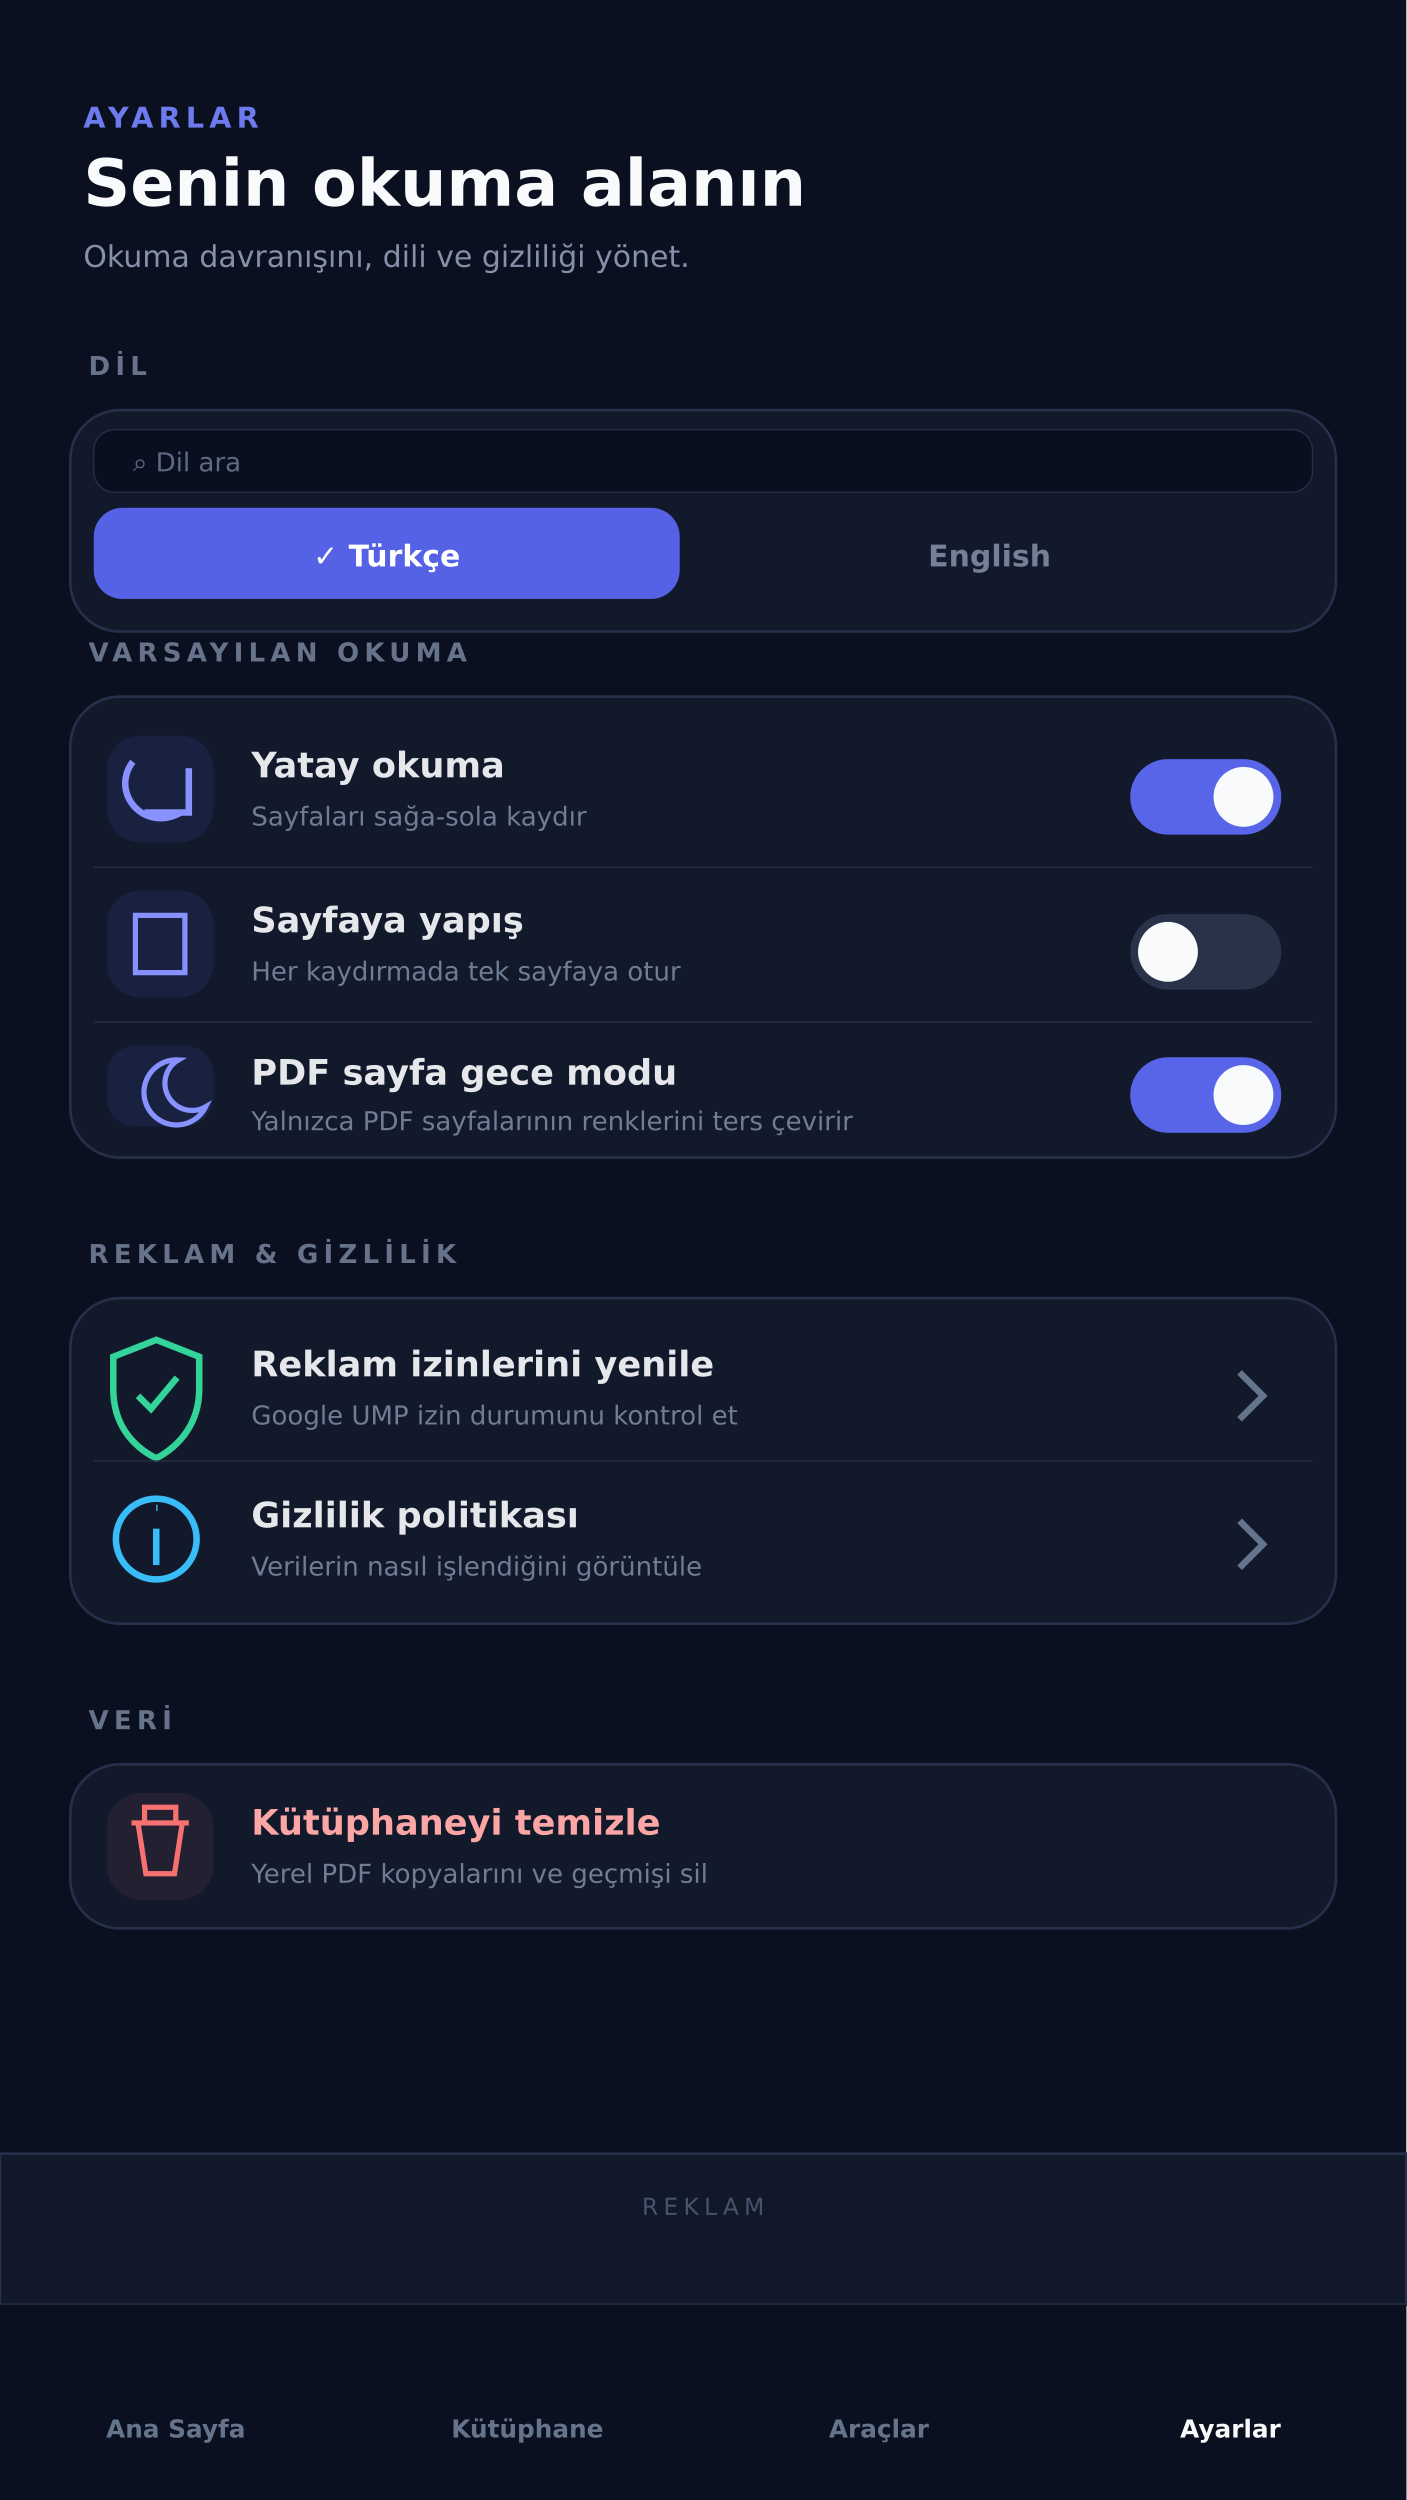
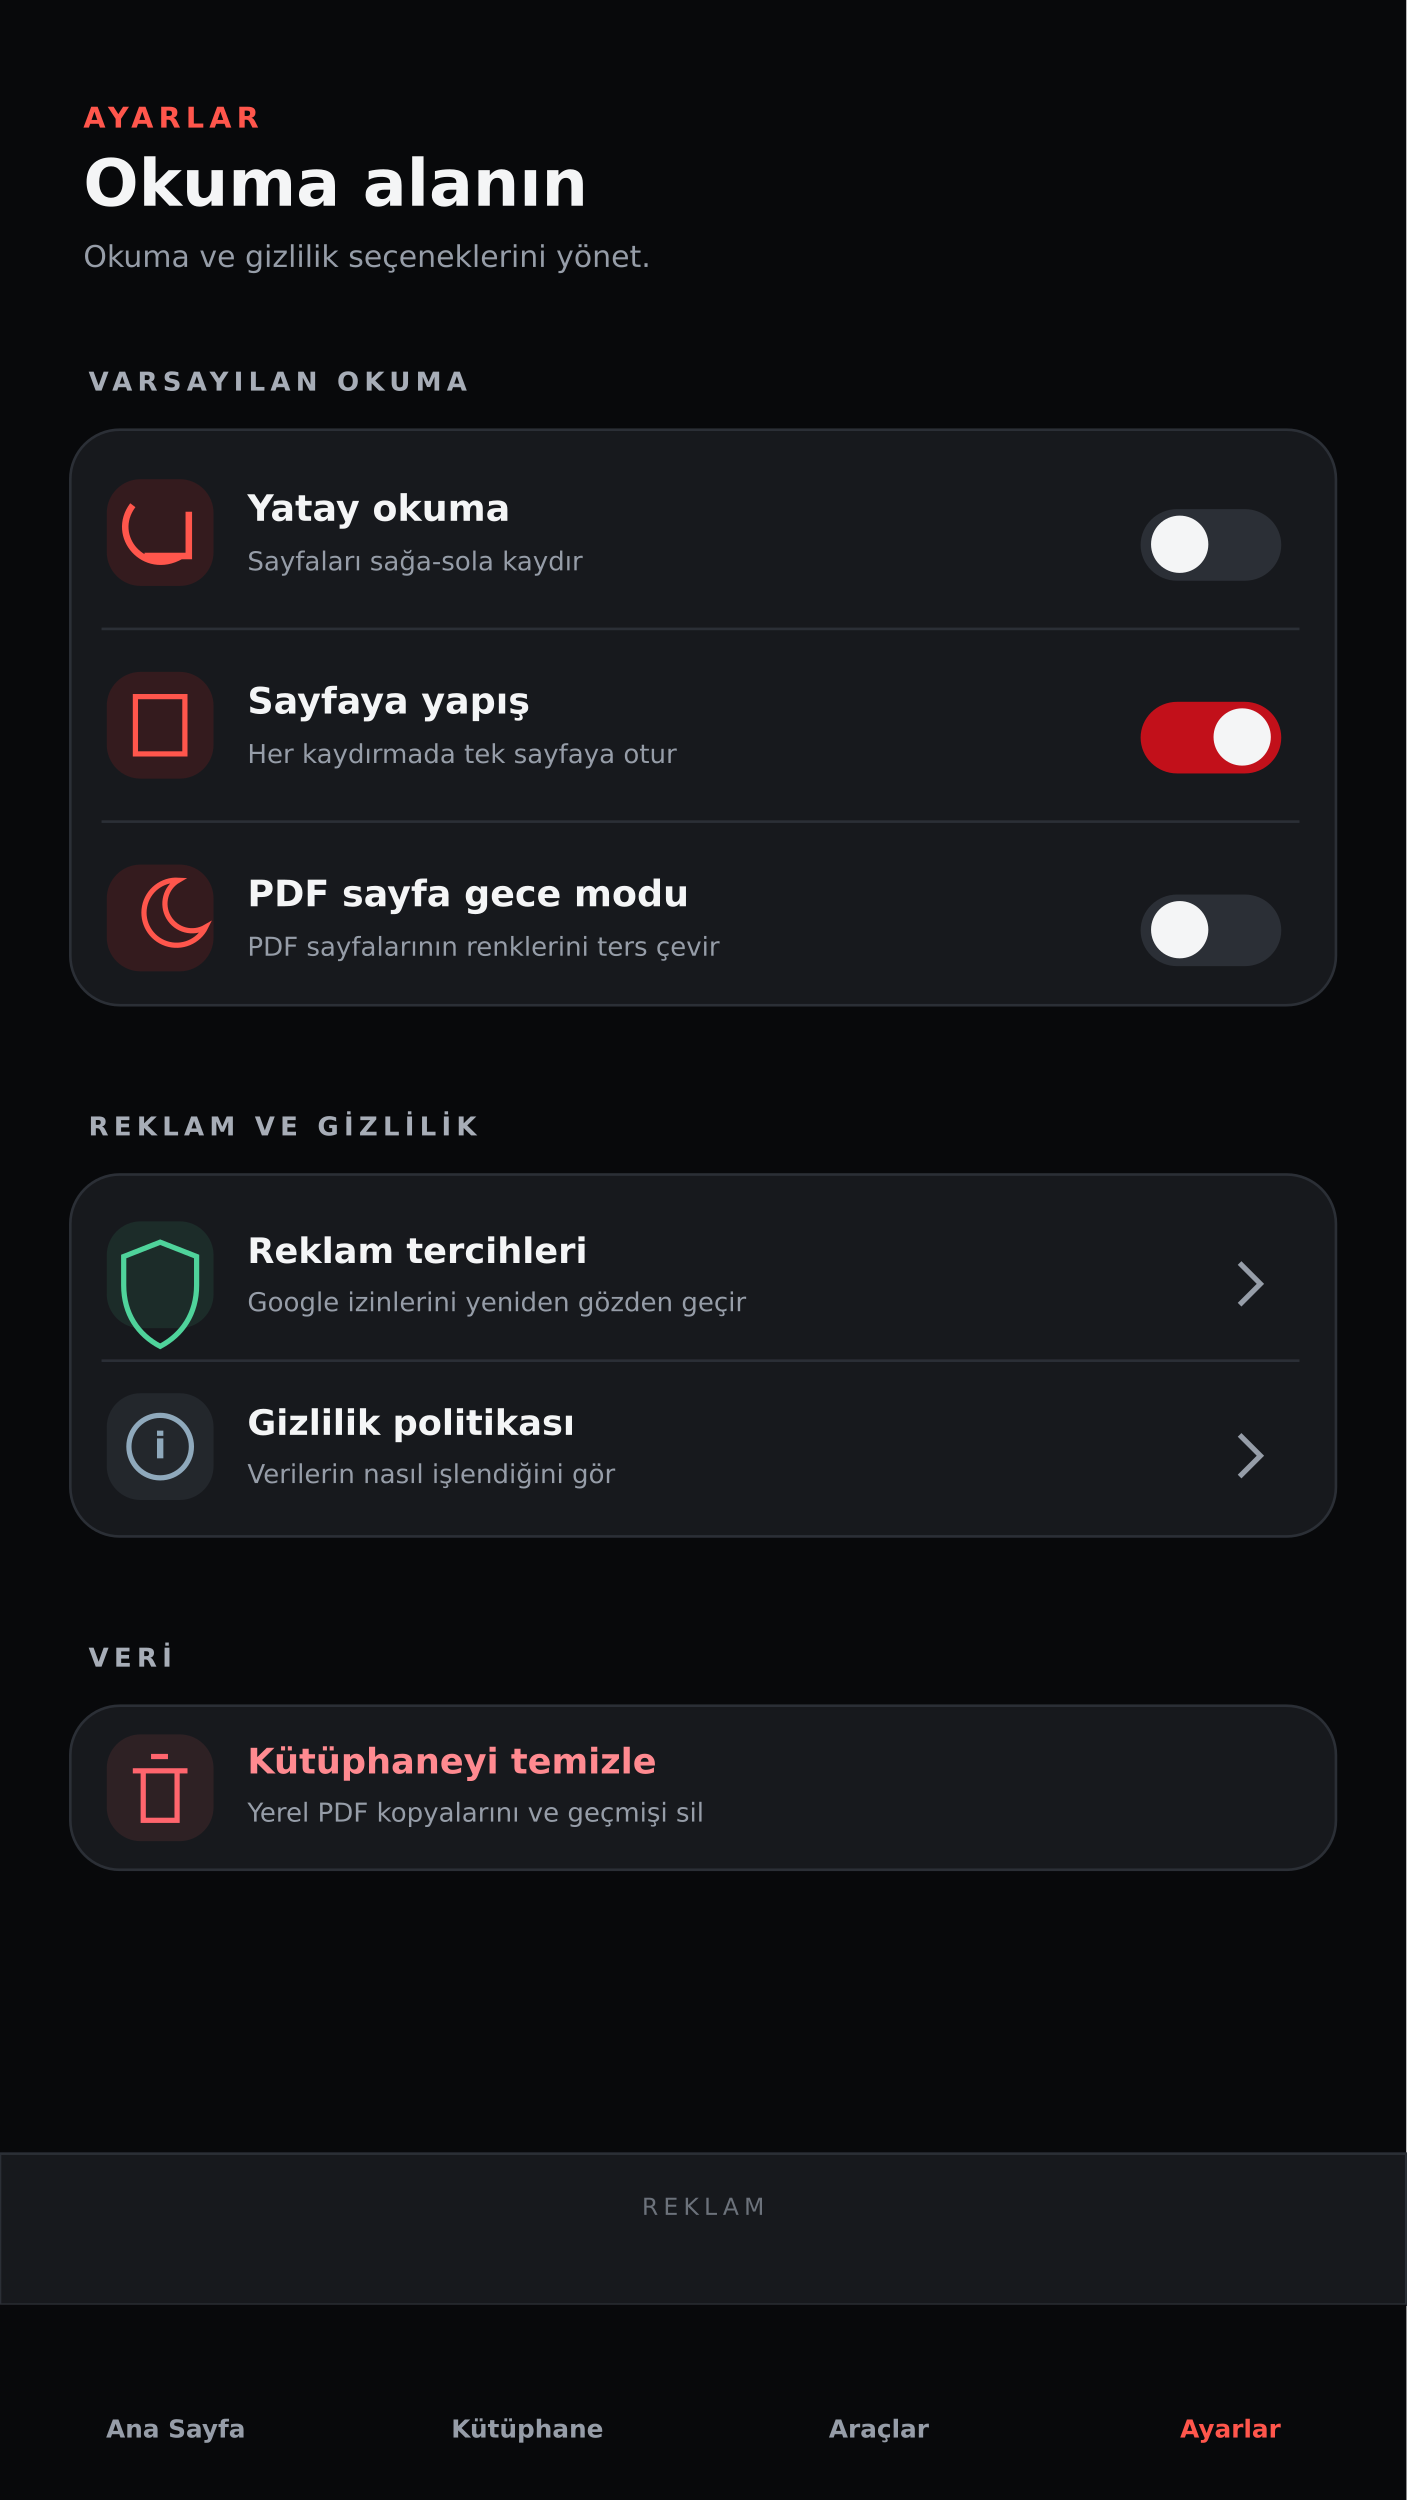
<svg xmlns="http://www.w3.org/2000/svg" width="1080" height="1920" viewBox="0 0 1080 1920">
-   <rect width="1080" height="1920" fill="#0B1020" />
+   <rect width="1080" height="1920" fill="#08090B" />
  <g font-family="DejaVu Sans, sans-serif">
-     <text x="64" y="98" fill="#6E7BEE" font-size="22" font-weight="900" letter-spacing="4">AYARLAR</text>
-     <text x="64" y="158" fill="#F8FAFC" font-size="50" font-weight="900">Senin okuma alanın</text>
-     <text x="64" y="205" fill="#8491A8" font-size="23">Okuma davranışını, dili ve gizliliği yönet.</text>
-     <text x="68" y="288" fill="#66738A" font-size="20" font-weight="900" letter-spacing="4">DİL</text>
-     <rect x="54" y="315" width="972" height="170" rx="38" fill="#11192B" stroke="#27304A" stroke-width="2" />
-     <rect x="72" y="330" width="936" height="48" rx="16" fill="#090F1E" stroke="#27304A" />
-     <text x="102" y="362" fill="#5D6B84" font-size="20">⌕  Dil ara</text>
-     <rect x="72" y="390" width="450" height="70" rx="22" fill="#5662E6" />
-     <text x="297" y="435" fill="#fff" font-size="23" font-weight="800" text-anchor="middle">✓  Türkçe</text>
-     <text x="760" y="435" fill="#738098" font-size="23" font-weight="800" text-anchor="middle">English</text>
-     <text x="68" y="508" fill="#66738A" font-size="20" font-weight="900" letter-spacing="4">VARSAYILAN OKUMA</text>
-     <rect x="54" y="535" width="972" height="354" rx="38" fill="#11192B" stroke="#27304A" stroke-width="2" />
+     <text x="64" y="98" fill="#FF564C" font-size="22" font-weight="900" letter-spacing="4">AYARLAR</text>
+     <text x="64" y="158" fill="#F4F5F6" font-size="50" font-weight="900">Okuma alanın</text>
+     <text x="64" y="205" fill="#969DA8" font-size="23">Okuma ve gizlilik seçeneklerini yönet.</text>
+     <text x="68" y="300" fill="#A7ADB7" font-size="20" font-weight="900" letter-spacing="4">VARSAYILAN OKUMA</text>
+     <rect x="54" y="330" width="972" height="442" rx="38" fill="#17191D" stroke="#2B2F36" stroke-width="2" />
    <g>
-       <rect x="82" y="565" width="82" height="82" rx="26" fill="#5B67F1" fill-opacity=".1" />
-       <path d="M145 590v34h-34M139 624c-28 16-55-15-37-39" fill="none" stroke="#8792FF" stroke-width="5" />
-       <text x="193" y="597" fill="#E5E7EB" font-size="27" font-weight="800">Yatay okuma</text>
-       <text x="193" y="634" fill="#6F7D95" font-size="20">Sayfaları sağa-sola kaydır</text>
-       <rect x="868" y="583" width="116" height="58" rx="29" fill="#5865E8" />
-       <circle cx="955" cy="612" r="23" fill="#F8FAFC" />
-       <line x1="72" y1="666" x2="1008" y2="666" stroke="#27304A" />
-       <rect x="82" y="684" width="82" height="82" rx="26" fill="#5B67F1" fill-opacity=".1" />
-       <rect x="104" y="703" width="38" height="44" fill="none" stroke="#8792FF" stroke-width="4" />
-       <text x="193" y="716" fill="#E5E7EB" font-size="27" font-weight="800">Sayfaya yapış</text>
-       <text x="193" y="753" fill="#6F7D95" font-size="20">Her kaydırmada tek sayfaya otur</text>
-       <rect x="868" y="702" width="116" height="58" rx="29" fill="#283249" />
-       <circle cx="897" cy="731" r="23" fill="#F8FAFC" />
-       <line x1="72" y1="785" x2="1008" y2="785" stroke="#27304A" />
-       <rect x="82" y="803" width="82" height="62" rx="22" fill="#5B67F1" fill-opacity=".1" />
-       <path d="M137 814a25 25 0 1 0 21 36 20 20 0 0 1-21-36z" fill="none" stroke="#8792FF" stroke-width="4" />
-       <text x="193" y="833" fill="#E5E7EB" font-size="27" font-weight="800">PDF sayfa gece modu</text>
-       <text x="193" y="868" fill="#6F7D95" font-size="20">Yalnızca PDF sayfalarının renklerini ters çevirir</text>
-       <rect x="868" y="812" width="116" height="58" rx="29" fill="#5865E8" />
-       <circle cx="955" cy="841" r="23" fill="#F8FAFC" />
+       <rect x="82" y="368" width="82" height="82" rx="26" fill="#E5252A" fill-opacity=".14" />
+       <path d="M145 393v34h-34M139 427c-28 16-55-15-37-39" fill="none" stroke="#FF564C" stroke-width="5" />
+       <text x="190" y="400" fill="#F4F5F6" font-size="28" font-weight="800">Yatay okuma</text>
+       <text x="190" y="438" fill="#969DA8" font-size="20">Sayfaları sağa-sola kaydır</text>
+       <rect x="876" y="391" width="108" height="55" rx="28" fill="#2B2F36" />
+       <circle cx="906" cy="418" r="22" fill="#F4F5F6" />
+       <path d="M78 483h920" stroke="#2B2F36" stroke-width="2" />
+       <rect x="82" y="516" width="82" height="82" rx="26" fill="#E5252A" fill-opacity=".14" />
+       <rect x="104" y="535" width="38" height="44" fill="none" stroke="#FF564C" stroke-width="4" />
+       <text x="190" y="548" fill="#F4F5F6" font-size="28" font-weight="800">Sayfaya yapış</text>
+       <text x="190" y="586" fill="#969DA8" font-size="20">Her kaydırmada tek sayfaya otur</text>
+       <rect x="876" y="539" width="108" height="55" rx="28" fill="#C2101A" />
+       <circle cx="954" cy="566" r="22" fill="#F4F5F6" />
+       <path d="M78 631h920" stroke="#2B2F36" stroke-width="2" />
+       <rect x="82" y="664" width="82" height="82" rx="26" fill="#E5252A" fill-opacity=".14" />
+       <path d="M137 676a25 25 0 1 0 21 36 20 20 0 0 1-21-36z" fill="none" stroke="#FF564C" stroke-width="4" />
+       <text x="190" y="696" fill="#F4F5F6" font-size="28" font-weight="800">PDF sayfa gece modu</text>
+       <text x="190" y="734" fill="#969DA8" font-size="20">PDF sayfalarının renklerini ters çevir</text>
+       <rect x="876" y="687" width="108" height="55" rx="28" fill="#2B2F36" />
+       <circle cx="906" cy="714" r="22" fill="#F4F5F6" />
    </g>
-     <text x="68" y="970" fill="#66738A" font-size="20" font-weight="900" letter-spacing="4">REKLAM &amp; GİZLİLİK</text>
-     <rect x="54" y="997" width="972" height="250" rx="38" fill="#11192B" stroke="#27304A" stroke-width="2" />
-     <path d="M120 1029l33 13v25c0 25-14 43-33 53-20-10-33-28-33-53v-25z" fill="none" stroke="#34D399" stroke-width="5" />
-     <path d="M106 1072l10 10 20-24" fill="none" stroke="#34D399" stroke-width="5" />
-     <text x="193" y="1057" fill="#E5E7EB" font-size="27" font-weight="800">Reklam izinlerini yenile</text>
-     <text x="193" y="1094" fill="#6F7D95" font-size="20">Google UMP izin durumunu kontrol et</text>
-     <path d="M952 1054l18 18-18 18" fill="none" stroke="#64748B" stroke-width="5" />
-     <line x1="72" y1="1122" x2="1008" y2="1122" stroke="#27304A" />
-     <circle cx="120" cy="1182" r="31" fill="none" stroke="#38BDF8" stroke-width="5" />
-     <path d="M120 1174v28M120 1158h1" stroke="#38BDF8" stroke-width="5" />
-     <text x="193" y="1173" fill="#E5E7EB" font-size="27" font-weight="800">Gizlilik politikası</text>
-     <text x="193" y="1210" fill="#6F7D95" font-size="20">Verilerin nasıl işlendiğini görüntüle</text>
-     <path d="M952 1168l18 18-18 18" fill="none" stroke="#64748B" stroke-width="5" />
-     <text x="68" y="1328" fill="#66738A" font-size="20" font-weight="900" letter-spacing="4">VERİ</text>
-     <rect x="54" y="1355" width="972" height="126" rx="38" fill="#11192B" stroke="#27304A" stroke-width="2" />
-     <rect x="82" y="1377" width="82" height="82" rx="26" fill="#F87171" fill-opacity=".08" />
-     <path d="M101 1400h44M111 1400v-12h24v12M106 1400l6 39h22l6-39" fill="none" stroke="#F87171" stroke-width="4" />
-     <text x="193" y="1409" fill="#FCA5A5" font-size="27" font-weight="800">Kütüphaneyi temizle</text>
-     <text x="193" y="1446" fill="#6F7D95" font-size="20">Yerel PDF kopyalarını ve geçmişi sil</text>
-     <rect x="0" y="1654" width="1080" height="116" fill="#10182A" stroke="#27304A" stroke-width="2" />
-     <text x="540" y="1701" fill="#46536D" font-size="18" text-anchor="middle" letter-spacing="4">REKLAM</text>
-     <rect x="0" y="1770" width="1080" height="150" fill="#0B1020" />
+     <text x="68" y="872" fill="#A7ADB7" font-size="20" font-weight="900" letter-spacing="4">REKLAM VE GİZLİLİK</text>
+     <rect x="54" y="902" width="972" height="278" rx="38" fill="#17191D" stroke="#2B2F36" stroke-width="2" />
+     <rect x="82" y="938" width="82" height="82" rx="26" fill="#4FD39B" fill-opacity=".10" />
+     <path d="M123 954l28 11v22c0 22-11 38-28 47-17-9-28-25-28-47v-22z" fill="none" stroke="#4FD39B" stroke-width="4" />
+     <text x="190" y="970" fill="#F4F5F6" font-size="27" font-weight="800">Reklam tercihleri</text>
+     <text x="190" y="1007" fill="#969DA8" font-size="20">Google izinlerini yeniden gözden geçir</text>
+     <path d="M952 970l16 16-16 16" fill="none" stroke="#969DA8" stroke-width="4" />
+     <path d="M78 1045h920" stroke="#2B2F36" stroke-width="2" />
+     <rect x="82" y="1070" width="82" height="82" rx="26" fill="#8FA9BC" fill-opacity=".10" />
+     <circle cx="123" cy="1111" r="24" fill="none" stroke="#8FA9BC" stroke-width="4" />
+     <text x="123" y="1120" fill="#8FA9BC" font-size="28" text-anchor="middle" font-weight="900">i</text>
+     <text x="190" y="1102" fill="#F4F5F6" font-size="27" font-weight="800">Gizlilik politikası</text>
+     <text x="190" y="1139" fill="#969DA8" font-size="20">Verilerin nasıl işlendiğini gör</text>
+     <path d="M952 1102l16 16-16 16" fill="none" stroke="#969DA8" stroke-width="4" />
+     <text x="68" y="1280" fill="#A7ADB7" font-size="20" font-weight="900" letter-spacing="4">VERİ</text>
+     <rect x="54" y="1310" width="972" height="126" rx="38" fill="#17191D" stroke="#2B2F36" stroke-width="2" />
+     <rect x="82" y="1332" width="82" height="82" rx="26" fill="#FF656D" fill-opacity=".10" />
+     <path d="M102 1360h42m-34 0v38h26v-38m-20-11h13" fill="none" stroke="#FF656D" stroke-width="4" />
+     <text x="190" y="1362" fill="#FF8A90" font-size="27" font-weight="800">Kütüphaneyi temizle</text>
+     <text x="190" y="1399" fill="#969DA8" font-size="20">Yerel PDF kopyalarını ve geçmişi sil</text>
+     <rect x="0" y="1654" width="1080" height="116" fill="#17191D" stroke="#2B2F36" stroke-width="2" />
+     <text x="540" y="1701" fill="#6C727B" font-size="18" text-anchor="middle" letter-spacing="4">REKLAM</text>
+     <rect x="0" y="1770" width="1080" height="150" fill="#08090B" />
    <g font-size="19" font-weight="700" text-anchor="middle">
-       <text x="135" y="1872" fill="#64748B">Ana Sayfa</text>
-       <text x="405" y="1872" fill="#64748B">Kütüphane</text>
-       <text x="675" y="1872" fill="#64748B">Araçlar</text>
-       <text x="945" y="1872" fill="#F8FAFC">Ayarlar</text>
+       <text x="135" y="1872" fill="#969DA8">Ana Sayfa</text>
+       <text x="405" y="1872" fill="#969DA8">Kütüphane</text>
+       <text x="675" y="1872" fill="#969DA8">Araçlar</text>
+       <text x="945" y="1872" fill="#FF564C">Ayarlar</text>
    </g>
  </g>
</svg>
